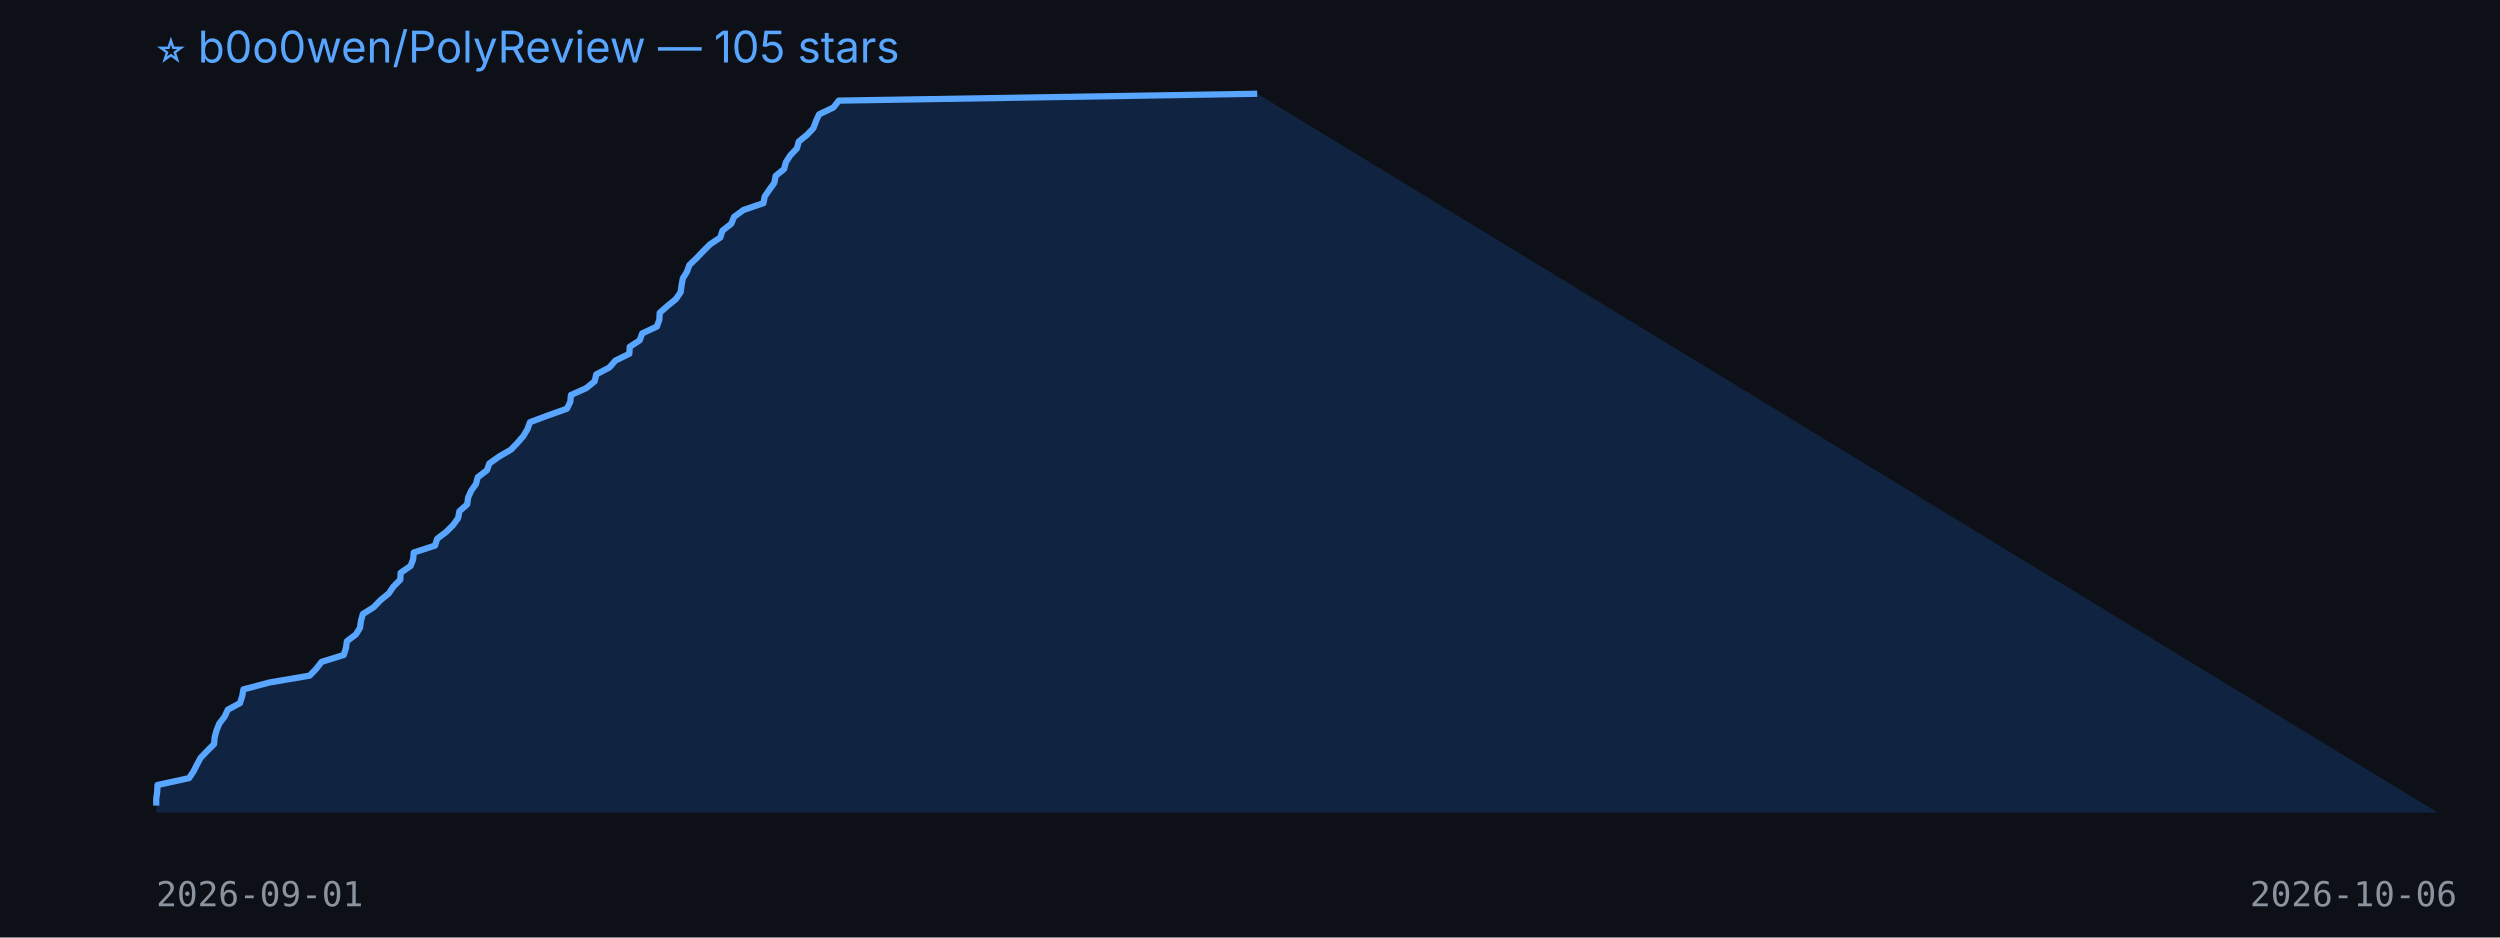
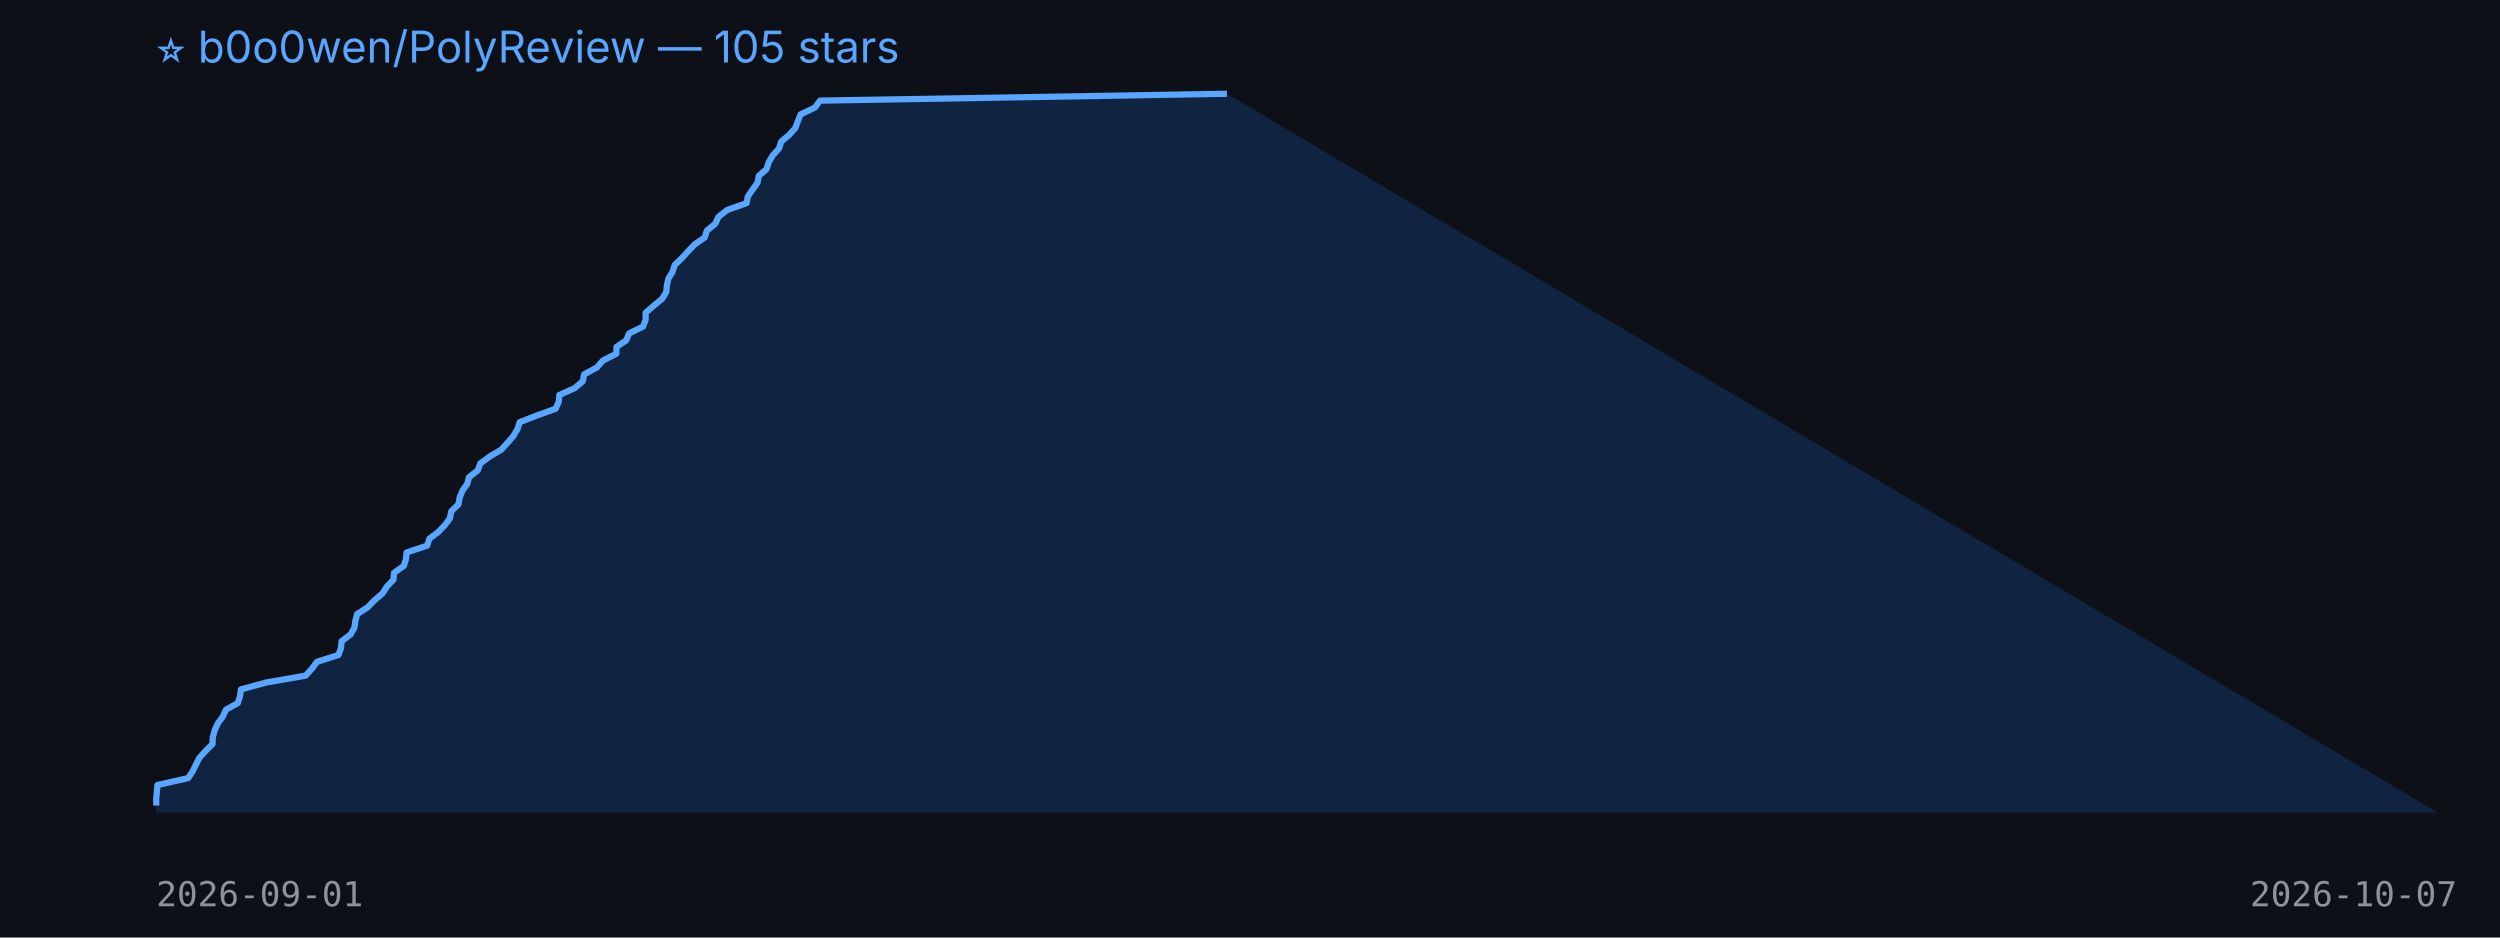
<svg xmlns="http://www.w3.org/2000/svg" width="800" height="300" viewBox="0 0 800 300">
  <rect width="100%" height="100%" fill="#0d1117" />
  <text x="50" y="20" fill="#58a6ff" font-size="14" font-family="-apple-system,BlinkMacSystemFont,Segoe UI,sans-serif">⭐ b0o0wen/PolyReview — 105 stars</text>
-   <polygon points="50,260 50.0,257.8 50.0,255.6 50.3,253.4 50.4,251.2 60.5,249.0 61.9,246.9 63.0,244.7 64.2,242.5 66.3,240.3 68.5,238.1 68.7,235.9 69.3,233.7 70.2,231.5 71.9,229.3 72.9,227.1 76.8,225.0 77.5,222.8 77.9,220.6 86.2,218.4 99.1,216.2 101.2,214.0 102.9,211.8 110.0,209.6 110.7,207.4 111.0,205.2 113.9,203.0 115.2,200.9 115.5,198.7 116.1,196.5 119.6,194.3 121.7,192.1 124.4,189.9 125.9,187.7 128.1,185.5 128.2,183.3 131.4,181.1 132.2,179.0 132.4,176.8 139.2,174.6 139.9,172.4 142.8,170.2 145.0,168.0 146.6,165.8 147.0,163.6 149.5,161.4 149.8,159.2 150.8,157.0 152.3,154.9 152.9,152.7 155.8,150.5 156.6,148.3 159.7,146.1 163.5,143.9 165.6,141.7 167.5,139.5 168.8,137.3 169.6,135.1 175.2,133.0 181.4,130.8 182.5,128.6 182.7,126.4 187.6,124.2 190.3,122.0 190.8,119.8 195.0,117.6 196.9,115.4 201.4,113.2 201.5,111.0 204.7,108.9 205.5,106.7 210.2,104.5 211.0,102.3 211.1,100.1 213.6,97.9 216.3,95.7 217.8,93.5 218.1,91.3 218.5,89.1 219.8,87.0 220.6,84.8 222.9,82.6 225.0,80.4 227.2,78.2 230.5,76.0 231.2,73.8 234.0,71.6 234.9,69.4 237.9,67.2 244.3,65.0 244.7,62.9 246.2,60.7 247.8,58.5 248.2,56.3 250.9,54.1 251.5,51.9 252.9,49.7 255.0,47.5 255.6,45.3 258.3,43.1 260.3,41.0 261.1,38.8 262.1,36.6 266.7,34.4 268.4,32.2 402.3,30.0 780,260" fill="#1f6feb33" />
-   <polyline points="50.0,257.8 50.0,255.6 50.3,253.4 50.4,251.2 60.5,249.0 61.9,246.9 63.0,244.7 64.2,242.5 66.3,240.3 68.5,238.1 68.7,235.9 69.3,233.7 70.2,231.5 71.9,229.3 72.9,227.1 76.8,225.0 77.5,222.8 77.9,220.6 86.2,218.4 99.1,216.2 101.2,214.0 102.9,211.8 110.0,209.6 110.7,207.4 111.0,205.2 113.9,203.0 115.2,200.9 115.5,198.7 116.1,196.5 119.6,194.3 121.7,192.1 124.4,189.9 125.9,187.7 128.1,185.5 128.2,183.3 131.4,181.1 132.2,179.0 132.4,176.8 139.2,174.6 139.9,172.4 142.8,170.2 145.0,168.0 146.6,165.8 147.0,163.6 149.5,161.4 149.8,159.2 150.8,157.0 152.3,154.9 152.9,152.7 155.8,150.5 156.6,148.3 159.7,146.1 163.5,143.9 165.6,141.7 167.5,139.5 168.8,137.3 169.6,135.1 175.2,133.0 181.4,130.8 182.5,128.6 182.7,126.4 187.6,124.2 190.3,122.0 190.8,119.8 195.0,117.6 196.9,115.4 201.4,113.2 201.5,111.0 204.7,108.9 205.5,106.7 210.2,104.5 211.0,102.3 211.1,100.1 213.6,97.9 216.3,95.7 217.8,93.5 218.1,91.3 218.5,89.1 219.8,87.0 220.6,84.8 222.9,82.6 225.0,80.4 227.2,78.2 230.5,76.0 231.2,73.8 234.0,71.6 234.9,69.4 237.9,67.2 244.3,65.0 244.7,62.9 246.2,60.7 247.8,58.5 248.2,56.3 250.9,54.1 251.5,51.9 252.9,49.7 255.0,47.5 255.6,45.3 258.3,43.1 260.3,41.0 261.1,38.8 262.1,36.6 266.7,34.4 268.4,32.2 402.3,30.0" fill="none" stroke="#58a6ff" stroke-width="2" stroke-linejoin="round" />
+   <polygon points="50,260 50.0,257.8 50.0,255.6 50.2,253.4 50.4,251.2 60.2,249.0 61.6,246.9 62.7,244.7 63.8,242.5 65.8,240.3 68.0,238.1 68.1,235.9 68.7,233.7 69.7,231.5 71.3,229.3 72.3,227.1 76.1,225.0 76.8,222.8 77.1,220.6 85.2,218.4 97.8,216.2 99.8,214.0 101.4,211.8 108.3,209.6 109.1,207.4 109.3,205.2 112.2,203.0 113.4,200.9 113.7,198.7 114.3,196.5 117.7,194.3 119.8,192.1 122.4,189.9 123.8,187.7 125.9,185.5 126.1,183.3 129.2,181.1 129.9,179.0 130.1,176.8 136.7,174.6 137.4,172.4 140.3,170.2 142.4,168.0 144.0,165.8 144.4,163.6 146.7,161.4 147.1,159.2 148.0,157.0 149.5,154.9 150.1,152.7 152.9,150.5 153.7,148.3 156.7,146.1 160.4,143.9 162.4,141.7 164.3,139.5 165.6,137.3 166.3,135.1 171.7,133.0 177.8,130.8 178.8,128.6 179.0,126.4 183.9,124.2 186.5,122.0 186.9,119.8 191.0,117.6 192.9,115.4 197.2,113.2 197.3,111.0 200.4,108.9 201.3,106.7 205.8,104.5 206.6,102.3 206.6,100.1 209.1,97.9 211.8,95.7 213.2,93.5 213.4,91.3 213.9,89.1 215.2,87.0 215.9,84.8 218.2,82.6 220.2,80.4 222.3,78.2 225.5,76.0 226.2,73.8 228.9,71.6 229.9,69.4 232.7,67.2 238.9,65.0 239.3,62.9 240.8,60.7 242.4,58.5 242.8,56.3 245.3,54.1 246.0,51.9 247.3,49.7 249.3,47.5 250.0,45.3 252.6,43.1 254.5,41.0 255.3,38.8 256.2,36.6 260.8,34.4 262.4,32.2 392.6,30.0 780,260" fill="#1f6feb33" />
+   <polyline points="50.0,257.8 50.0,255.6 50.2,253.4 50.4,251.2 60.2,249.0 61.6,246.9 62.7,244.7 63.8,242.5 65.8,240.3 68.0,238.1 68.1,235.9 68.7,233.7 69.7,231.5 71.3,229.3 72.3,227.1 76.1,225.0 76.8,222.8 77.1,220.6 85.2,218.4 97.8,216.2 99.8,214.0 101.4,211.8 108.3,209.6 109.1,207.4 109.3,205.2 112.2,203.0 113.4,200.9 113.7,198.7 114.3,196.5 117.7,194.3 119.8,192.1 122.4,189.9 123.8,187.7 125.9,185.5 126.1,183.3 129.2,181.1 129.9,179.0 130.1,176.8 136.7,174.6 137.4,172.4 140.3,170.2 142.4,168.0 144.0,165.8 144.4,163.6 146.7,161.4 147.1,159.2 148.0,157.0 149.5,154.9 150.1,152.7 152.9,150.5 153.7,148.3 156.7,146.1 160.4,143.9 162.4,141.7 164.3,139.5 165.6,137.3 166.3,135.1 171.7,133.0 177.8,130.8 178.8,128.6 179.0,126.4 183.9,124.2 186.5,122.0 186.9,119.8 191.0,117.6 192.9,115.4 197.2,113.2 197.3,111.0 200.4,108.9 201.3,106.7 205.8,104.5 206.6,102.3 206.6,100.1 209.1,97.9 211.8,95.7 213.2,93.5 213.4,91.3 213.9,89.1 215.2,87.0 215.9,84.8 218.2,82.6 220.2,80.4 222.3,78.2 225.5,76.0 226.2,73.8 228.9,71.6 229.9,69.4 232.7,67.2 238.9,65.0 239.3,62.9 240.8,60.7 242.4,58.5 242.8,56.3 245.3,54.1 246.0,51.9 247.3,49.7 249.3,47.5 250.0,45.3 252.6,43.1 254.5,41.0 255.3,38.8 256.2,36.6 260.8,34.4 262.4,32.2 392.6,30.0" fill="none" stroke="#58a6ff" stroke-width="2" stroke-linejoin="round" />
  <text x="50" y="290" fill="#8b949e" font-size="11" font-family="monospace">2026-09-01</text>
-   <text x="720" y="290" fill="#8b949e" font-size="11" font-family="monospace">2026-10-06</text>
+   <text x="720" y="290" fill="#8b949e" font-size="11" font-family="monospace">2026-10-07</text>
</svg>
